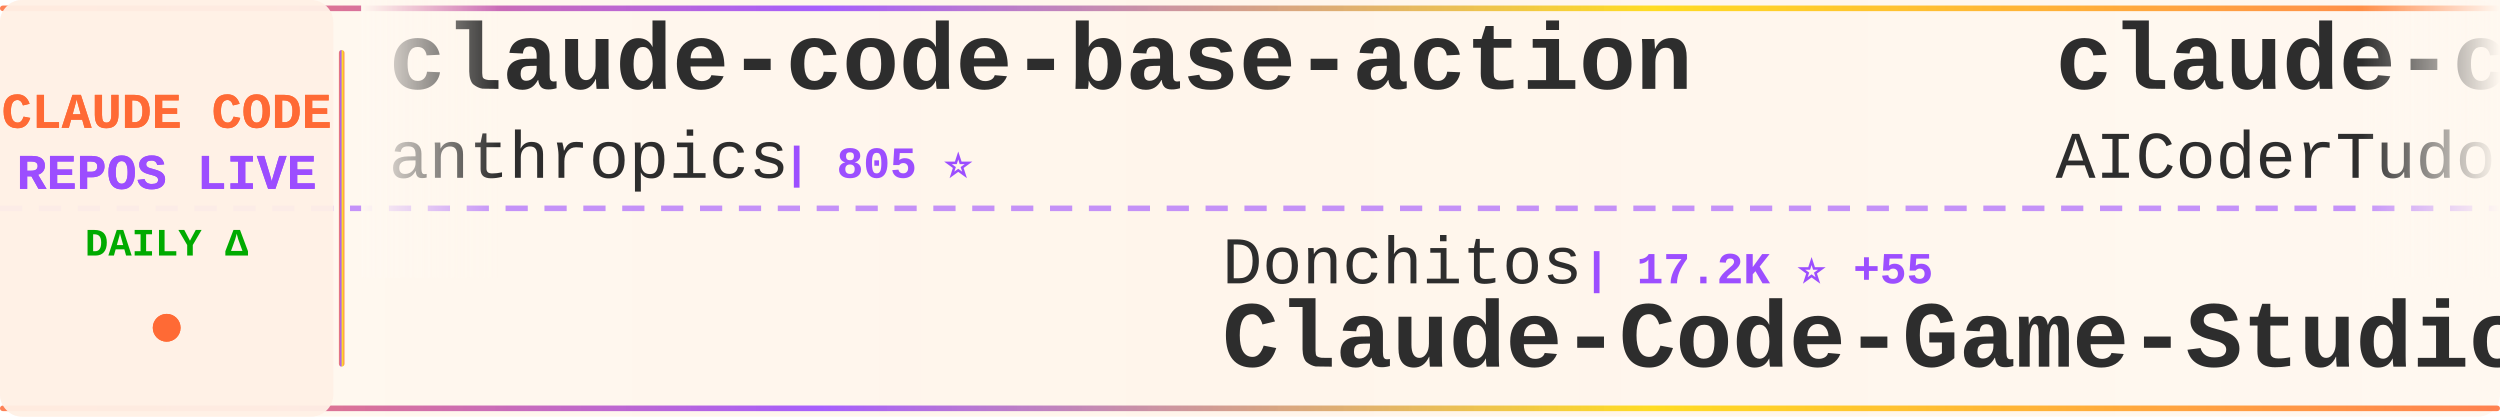
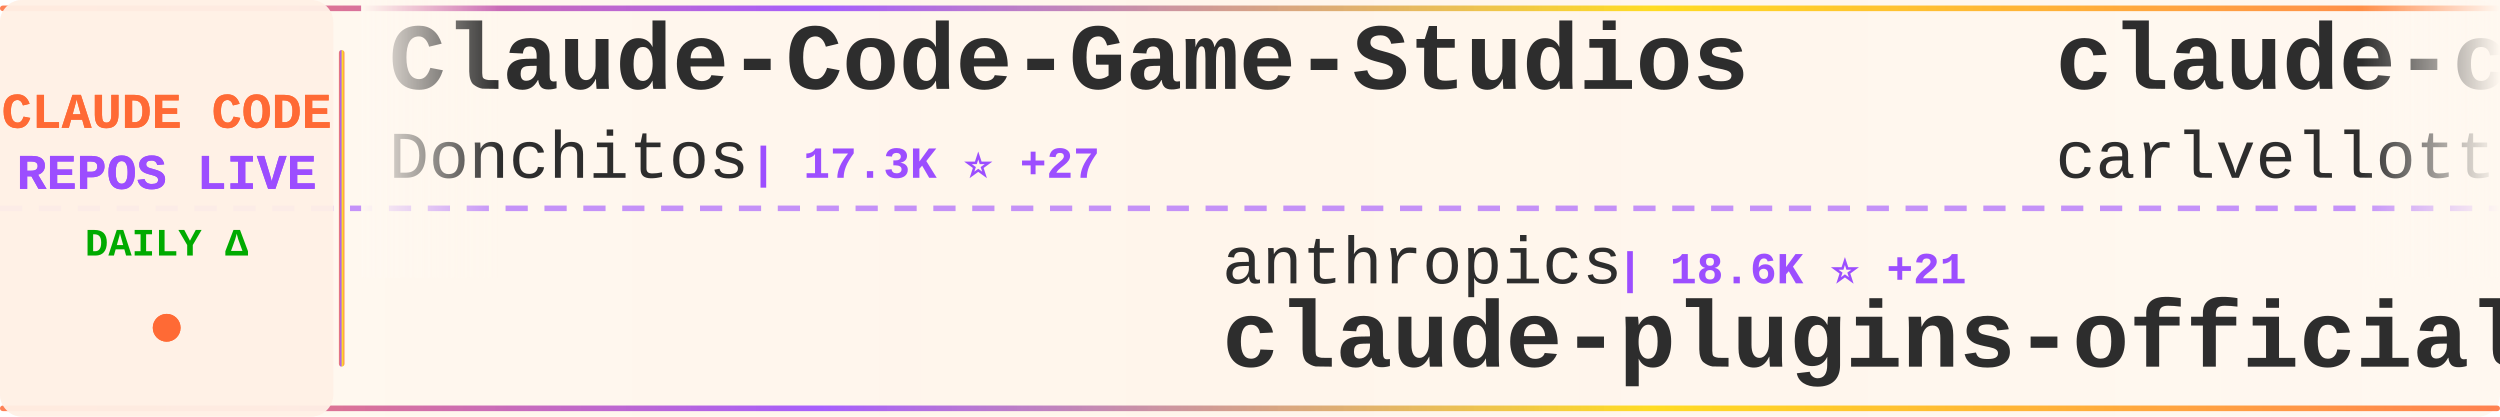
<svg xmlns="http://www.w3.org/2000/svg" width="900" height="150">
  <defs>
    <linearGradient id="tickerBg" x1="0%" y1="0%" x2="100%" y2="0%">
      <stop offset="0%" style="stop-color:#fff8f0;stop-opacity:0.98" />
      <stop offset="50%" style="stop-color:#fff5eb;stop-opacity:1" />
      <stop offset="100%" style="stop-color:#fff8f0;stop-opacity:0.98" />
    </linearGradient>
    <linearGradient id="borderGrad" x1="0%" y1="0%" x2="100%" y2="0%">
      <stop offset="0%" style="stop-color:#FF6B35;stop-opacity:0.85">
        <animate attributeName="stop-opacity" values="0.85;1;0.85" dur="2s" repeatCount="indefinite" />
      </stop>
      <stop offset="33%" style="stop-color:#9C4EFF;stop-opacity:0.9">
        <animate attributeName="stop-opacity" values="0.9;1;0.9" dur="2.2s" repeatCount="indefinite" />
      </stop>
      <stop offset="66%" style="stop-color:#FFD700;stop-opacity:0.85">
        <animate attributeName="stop-opacity" values="0.85;1;0.85" dur="1.8s" repeatCount="indefinite" />
      </stop>
      <stop offset="100%" style="stop-color:#FF6B35;stop-opacity:0.85">
        <animate attributeName="stop-opacity" values="0.85;1;0.85" dur="2s" repeatCount="indefinite" />
      </stop>
    </linearGradient>
    <filter id="textGlow">
      <feGaussianBlur stdDeviation="0.15" result="coloredBlur" />
      <feMerge>
        <feMergeNode in="coloredBlur" />
        <feMergeNode in="SourceGraphic" />
      </feMerge>
    </filter>
    <filter id="metricGlow">
      <feGaussianBlur stdDeviation="0.2" result="coloredBlur" />
      <feMerge>
        <feMergeNode in="coloredBlur" />
        <feMergeNode in="SourceGraphic" />
      </feMerge>
    </filter>
    <linearGradient id="leftFade" x1="0%" y1="0%" x2="100%" y2="0%">
      <stop offset="0%" style="stop-color:#fff8f0;stop-opacity:1" />
      <stop offset="100%" style="stop-color:#fff8f0;stop-opacity:0" />
    </linearGradient>
    <linearGradient id="rightFade" x1="0%" y1="0%" x2="100%" y2="0%">
      <stop offset="0%" style="stop-color:#fff8f0;stop-opacity:0" />
      <stop offset="100%" style="stop-color:#fff8f0;stop-opacity:1" />
    </linearGradient>
  </defs>
  <rect width="900" height="150" fill="url(#tickerBg)" rx="8" />
  <rect x="0" y="2" width="900" height="2" fill="url(#borderGrad)" rx="1" />
  <rect x="0" y="146" width="900" height="2" fill="url(#borderGrad)" rx="1" />
  <line x1="0" y1="75" x2="900" y2="75" stroke="#9C4EFF" stroke-width="2" stroke-dasharray="8 6" opacity="0.6" />
  <rect x="0" y="0" width="120" height="150" fill="#fff0e6" opacity="0.95" rx="8" />
  <text x="60" y="46" font-family="'Courier New', monospace" font-size="18" font-weight="bold" fill="#FF6B35" text-anchor="middle" filter="url(#textGlow)">
    CLAUDE CODE
  </text>
  <text x="60" y="68" font-family="'Courier New', monospace" font-size="18" font-weight="bold" fill="#9C4EFF" text-anchor="middle" filter="url(#textGlow)">
    REPOS LIVE
  </text>
  <text x="60" y="92" font-family="'Courier New', monospace" font-size="14" font-weight="bold" fill="#00aa00" text-anchor="middle">
    DAILY Δ
  </text>
  <circle cx="60" cy="118" r="5" fill="#FF6B35" filter="url(#metricGlow)">
    <animate attributeName="r" values="4;6;4" dur="1.5s" repeatCount="indefinite" />
    <animate attributeName="opacity" values="0.6;1;0.6" dur="1.5s" repeatCount="indefinite" />
  </circle>
  <rect x="122" y="18" width="2" height="114" fill="url(#borderGrad)" rx="1" />
  <clipPath id="tickerClip">
    <rect x="130" y="0" width="770" height="150" />
  </clipPath>
  <g clip-path="url(#tickerClip)">
    <g id="tickerItems">
      <animateTransform attributeName="transform" attributeType="XML" type="translate" from="0 0" to="-3000 0" dur="54s" repeatCount="indefinite" />
      <g transform="translate(0, 0)">
-         <text x="140" y="32" font-family="'Courier New', monospace" font-size="34" font-weight="bold" fill="#2d2d2d">claude-code-base-action</text>
-         <text x="140" y="64" font-family="'Courier New', monospace" font-size="24" font-weight="normal" fill="#2d2d2d" opacity="1.0">anthropics</text>
-         <text x="282" y="64" font-family="'Courier New', monospace" font-size="16" font-weight="bold" fill="#9C4EFF"> | 805 ⭐</text>
+         <text x="140" y="32" font-family="'Courier New', monospace" font-size="34" font-weight="bold" fill="#2d2d2d">Claude-Code-Game-Studios</text>
+         <text x="140" y="64" font-family="'Courier New', monospace" font-size="24" font-weight="normal" fill="#2d2d2d" opacity="1.0">Donchitos</text>
+         <text x="270" y="64" font-family="'Courier New', monospace" font-size="16" font-weight="bold" fill="#9C4EFF"> | 17.3K ⭐ +27</text>
      </g>
      <g transform="translate(300, 0)">
-         <text x="140" y="102" font-family="'Courier New', monospace" font-size="24" font-weight="normal" fill="#2d2d2d" opacity="1.0">Donchitos</text>
-         <text x="270" y="102" font-family="'Courier New', monospace" font-size="16" font-weight="bold" fill="#9C4EFF"> | 17.2K ⭐ +55</text>
-         <text x="140" y="132" font-family="'Courier New', monospace" font-size="34" font-weight="bold" fill="#2d2d2d">Claude-Code-Game-Studios</text>
+         <text x="140" y="102" font-family="'Courier New', monospace" font-size="24" font-weight="normal" fill="#2d2d2d" opacity="1.0">anthropics</text>
+         <text x="282" y="102" font-family="'Courier New', monospace" font-size="16" font-weight="bold" fill="#9C4EFF"> | 18.6K ⭐ +21</text>
+         <text x="140" y="132" font-family="'Courier New', monospace" font-size="34" font-weight="bold" fill="#2d2d2d">claude-plugins-official</text>
      </g>
      <g transform="translate(600, 0)">
-         <text x="140" y="32" font-family="'Courier New', monospace" font-size="34" font-weight="bold" fill="#2d2d2d">claude-code-tudou</text>
-         <text x="140" y="64" font-family="'Courier New', monospace" font-size="24" font-weight="normal" fill="#2d2d2d" opacity="1.0">AICoderTudou</text>
-         <text x="306" y="64" font-family="'Courier New', monospace" font-size="16" font-weight="bold" fill="#9C4EFF"> | 497 ⭐</text>
+         <text x="140" y="32" font-family="'Courier New', monospace" font-size="34" font-weight="bold" fill="#2d2d2d">claude-code-pm-course</text>
+         <text x="140" y="64" font-family="'Courier New', monospace" font-size="24" font-weight="normal" fill="#2d2d2d" opacity="1.0">carlvellotti</text>
+         <text x="306" y="64" font-family="'Courier New', monospace" font-size="16" font-weight="bold" fill="#9C4EFF"> | 2.0K ⭐</text>
      </g>
      <g transform="translate(900, 0)">
-         <text x="140" y="102" font-family="'Courier New', monospace" font-size="24" font-weight="normal" fill="#2d2d2d" opacity="1.0">Onewon</text>
-         <text x="234" y="102" font-family="'Courier New', monospace" font-size="16" font-weight="bold" fill="#9C4EFF"> | 179 ⭐</text>
-         <text x="140" y="132" font-family="'Courier New', monospace" font-size="34" font-weight="bold" fill="#2d2d2d">claude-code</text>
-       </g>
-       <g transform="translate(1200, 0)">
-         <text x="140" y="32" font-family="'Courier New', monospace" font-size="34" font-weight="bold" fill="#2d2d2d">claude-code-sourcemap</text>
-         <text x="140" y="64" font-family="'Courier New', monospace" font-size="24" font-weight="normal" fill="#2d2d2d" opacity="1.0">ChinaSiro</text>
-         <text x="270" y="64" font-family="'Courier New', monospace" font-size="16" font-weight="bold" fill="#9C4EFF"> | 9.1K ⭐ +1</text>
-       </g>
-       <g transform="translate(1500, 0)">
        <text x="140" y="102" font-family="'Courier New', monospace" font-size="24" font-weight="normal" fill="#2d2d2d" opacity="1.0">sugyan</text>
        <text x="234" y="102" font-family="'Courier New', monospace" font-size="16" font-weight="bold" fill="#9C4EFF"> | 1.1K ⭐</text>
        <text x="140" y="132" font-family="'Courier New', monospace" font-size="34" font-weight="bold" fill="#2d2d2d">claude-code-webui</text>
      </g>
+       <g transform="translate(1200, 0)">
+         <text x="140" y="32" font-family="'Courier New', monospace" font-size="34" font-weight="bold" fill="#2d2d2d">claude-code</text>
+         <text x="140" y="64" font-family="'Courier New', monospace" font-size="24" font-weight="normal" fill="#2d2d2d" opacity="1.0">jarmuine</text>
+         <text x="258" y="64" font-family="'Courier New', monospace" font-size="16" font-weight="bold" fill="#9C4EFF"> | 2.1K ⭐ +1</text>
+       </g>
+       <g transform="translate(1500, 0)">
+         <text x="140" y="102" font-family="'Courier New', monospace" font-size="24" font-weight="normal" fill="#2d2d2d" opacity="1.0">RichardAtCT</text>
+         <text x="294" y="102" font-family="'Courier New', monospace" font-size="16" font-weight="bold" fill="#9C4EFF"> | 2.5K ⭐ +2</text>
+         <text x="140" y="132" font-family="'Courier New', monospace" font-size="34" font-weight="bold" fill="#2d2d2d">claude-code-telegram</text>
+       </g>
      <g transform="translate(1800, 0)">
-         <text x="140" y="32" font-family="'Courier New', monospace" font-size="34" font-weight="bold" fill="#2d2d2d">claude-code-analysis</text>
-         <text x="140" y="64" font-family="'Courier New', monospace" font-size="24" font-weight="normal" fill="#2d2d2d" opacity="1.0">liuup</text>
-         <text x="222" y="64" font-family="'Courier New', monospace" font-size="16" font-weight="bold" fill="#9C4EFF"> | 2.2K ⭐ +4</text>
+         <text x="140" y="32" font-family="'Courier New', monospace" font-size="34" font-weight="bold" fill="#2d2d2d">claude-code</text>
+         <text x="140" y="64" font-family="'Courier New', monospace" font-size="24" font-weight="normal" fill="#2d2d2d" opacity="1.0">alex000kim</text>
+         <text x="282" y="64" font-family="'Courier New', monospace" font-size="16" font-weight="bold" fill="#9C4EFF"> | 223 ⭐ +1</text>
      </g>
      <g transform="translate(2100, 0)">
-         <text x="140" y="102" font-family="'Courier New', monospace" font-size="24" font-weight="normal" fill="#2d2d2d" opacity="1.0">lorryjovens-hub</text>
-         <text x="342" y="102" font-family="'Courier New', monospace" font-size="16" font-weight="bold" fill="#9C4EFF"> | 1.5K ⭐ +2</text>
-         <text x="140" y="132" font-family="'Courier New', monospace" font-size="34" font-weight="bold" fill="#2d2d2d">claude-code-rust</text>
+         <text x="140" y="102" font-family="'Courier New', monospace" font-size="24" font-weight="normal" fill="#2d2d2d" opacity="1.0">Pimzino</text>
+         <text x="246" y="102" font-family="'Courier New', monospace" font-size="16" font-weight="bold" fill="#9C4EFF"> | 3.7K ⭐</text>
+         <text x="140" y="132" font-family="'Courier New', monospace" font-size="34" font-weight="bold" fill="#2d2d2d">claude-code-spec-workflo...</text>
      </g>
      <g transform="translate(2400, 0)">
-         <text x="140" y="32" font-family="'Courier New', monospace" font-size="34" font-weight="bold" fill="#2d2d2d">claude-code-book</text>
-         <text x="140" y="64" font-family="'Courier New', monospace" font-size="24" font-weight="normal" fill="#2d2d2d" opacity="1.0">lintsinghua</text>
-         <text x="294" y="64" font-family="'Courier New', monospace" font-size="16" font-weight="bold" fill="#9C4EFF"> | 3.1K ⭐ +2</text>
+         <text x="140" y="32" font-family="'Courier New', monospace" font-size="34" font-weight="bold" fill="#2d2d2d">claude-code-showcase</text>
+         <text x="140" y="64" font-family="'Courier New', monospace" font-size="24" font-weight="normal" fill="#2d2d2d" opacity="1.0">ChrisWiles</text>
+         <text x="282" y="64" font-family="'Courier New', monospace" font-size="16" font-weight="bold" fill="#9C4EFF"> | 5.9K ⭐</text>
      </g>
      <g transform="translate(2700, 0)">
-         <text x="140" y="102" font-family="'Courier New', monospace" font-size="24" font-weight="normal" fill="#2d2d2d" opacity="1.0">ykdojo</text>
-         <text x="234" y="102" font-family="'Courier New', monospace" font-size="16" font-weight="bold" fill="#9C4EFF"> | 8.1K ⭐ +1</text>
-         <text x="140" y="132" font-family="'Courier New', monospace" font-size="34" font-weight="bold" fill="#2d2d2d">claude-code-tips</text>
+         <text x="140" y="102" font-family="'Courier New', monospace" font-size="24" font-weight="normal" fill="#2d2d2d" opacity="1.0">qwibitai</text>
+         <text x="258" y="102" font-family="'Courier New', monospace" font-size="16" font-weight="bold" fill="#9C4EFF"> | 28.6K ⭐ +16</text>
+         <text x="140" y="132" font-family="'Courier New', monospace" font-size="34" font-weight="bold" fill="#2d2d2d">nanoclaw</text>
      </g>
      <g transform="translate(3000, 0)">
-         <text x="140" y="32" font-family="'Courier New', monospace" font-size="34" font-weight="bold" fill="#2d2d2d">claude-code-base-action</text>
-         <text x="140" y="64" font-family="'Courier New', monospace" font-size="24" font-weight="normal" fill="#2d2d2d" opacity="1.0">anthropics</text>
-         <text x="282" y="64" font-family="'Courier New', monospace" font-size="16" font-weight="bold" fill="#9C4EFF"> | 805 ⭐</text>
+         <text x="140" y="32" font-family="'Courier New', monospace" font-size="34" font-weight="bold" fill="#2d2d2d">Claude-Code-Game-Studios</text>
+         <text x="140" y="64" font-family="'Courier New', monospace" font-size="24" font-weight="normal" fill="#2d2d2d" opacity="1.0">Donchitos</text>
+         <text x="270" y="64" font-family="'Courier New', monospace" font-size="16" font-weight="bold" fill="#9C4EFF"> | 17.3K ⭐ +27</text>
      </g>
      <g transform="translate(3300, 0)">
-         <text x="140" y="102" font-family="'Courier New', monospace" font-size="24" font-weight="normal" fill="#2d2d2d" opacity="1.0">Donchitos</text>
-         <text x="270" y="102" font-family="'Courier New', monospace" font-size="16" font-weight="bold" fill="#9C4EFF"> | 17.2K ⭐ +55</text>
-         <text x="140" y="132" font-family="'Courier New', monospace" font-size="34" font-weight="bold" fill="#2d2d2d">Claude-Code-Game-Studios</text>
+         <text x="140" y="102" font-family="'Courier New', monospace" font-size="24" font-weight="normal" fill="#2d2d2d" opacity="1.0">anthropics</text>
+         <text x="282" y="102" font-family="'Courier New', monospace" font-size="16" font-weight="bold" fill="#9C4EFF"> | 18.6K ⭐ +21</text>
+         <text x="140" y="132" font-family="'Courier New', monospace" font-size="34" font-weight="bold" fill="#2d2d2d">claude-plugins-official</text>
      </g>
      <g transform="translate(3600, 0)">
-         <text x="140" y="32" font-family="'Courier New', monospace" font-size="34" font-weight="bold" fill="#2d2d2d">claude-code-tudou</text>
-         <text x="140" y="64" font-family="'Courier New', monospace" font-size="24" font-weight="normal" fill="#2d2d2d" opacity="1.0">AICoderTudou</text>
-         <text x="306" y="64" font-family="'Courier New', monospace" font-size="16" font-weight="bold" fill="#9C4EFF"> | 497 ⭐</text>
+         <text x="140" y="32" font-family="'Courier New', monospace" font-size="34" font-weight="bold" fill="#2d2d2d">claude-code-pm-course</text>
+         <text x="140" y="64" font-family="'Courier New', monospace" font-size="24" font-weight="normal" fill="#2d2d2d" opacity="1.0">carlvellotti</text>
+         <text x="306" y="64" font-family="'Courier New', monospace" font-size="16" font-weight="bold" fill="#9C4EFF"> | 2.0K ⭐</text>
      </g>
      <g transform="translate(3900, 0)">
-         <text x="140" y="102" font-family="'Courier New', monospace" font-size="24" font-weight="normal" fill="#2d2d2d" opacity="1.0">Onewon</text>
-         <text x="234" y="102" font-family="'Courier New', monospace" font-size="16" font-weight="bold" fill="#9C4EFF"> | 179 ⭐</text>
-         <text x="140" y="132" font-family="'Courier New', monospace" font-size="34" font-weight="bold" fill="#2d2d2d">claude-code</text>
+         <text x="140" y="102" font-family="'Courier New', monospace" font-size="24" font-weight="normal" fill="#2d2d2d" opacity="1.0">sugyan</text>
+         <text x="234" y="102" font-family="'Courier New', monospace" font-size="16" font-weight="bold" fill="#9C4EFF"> | 1.1K ⭐</text>
+         <text x="140" y="132" font-family="'Courier New', monospace" font-size="34" font-weight="bold" fill="#2d2d2d">claude-code-webui</text>
      </g>
    </g>
  </g>
  <rect x="130" y="0" width="50" height="100" fill="url(#leftFade)" />
  <rect x="850" y="0" width="50" height="100" fill="url(#rightFade)" />
</svg>
